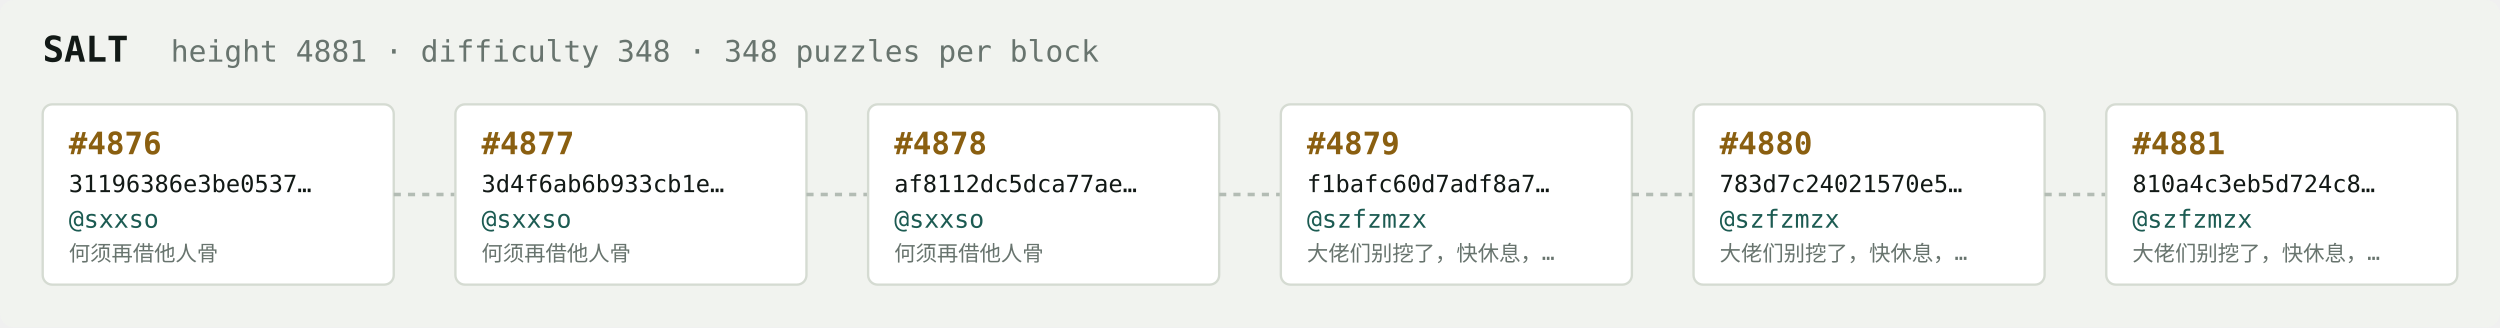
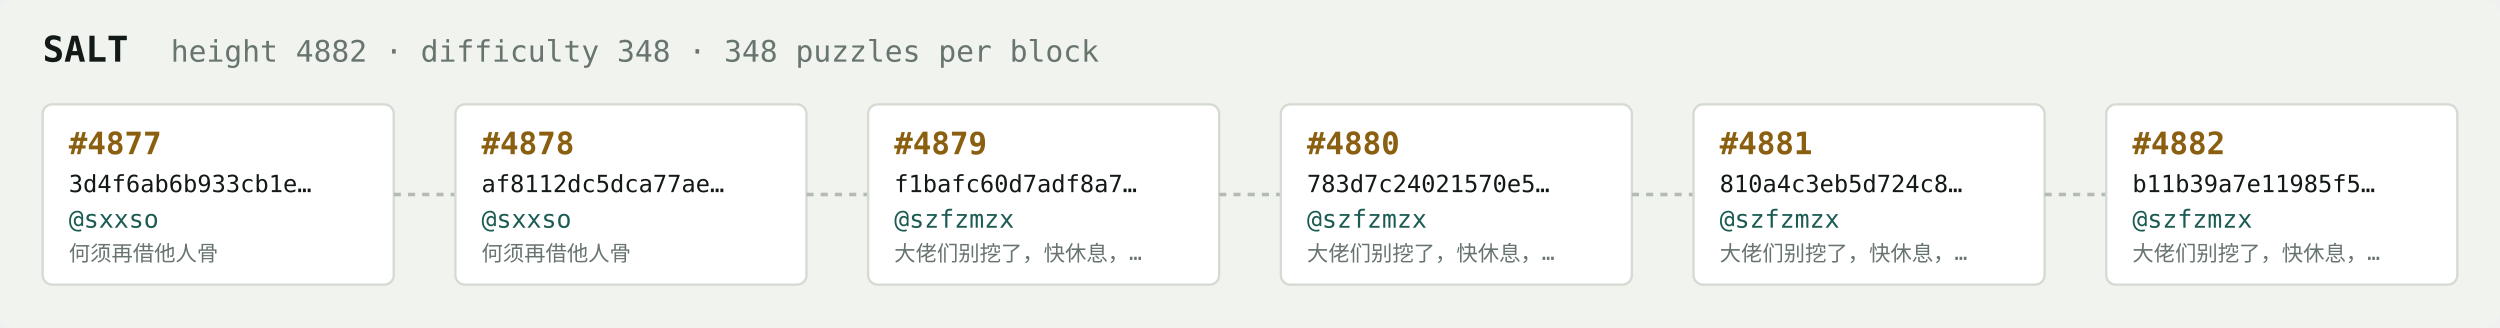
<svg xmlns="http://www.w3.org/2000/svg" width="1054" height="138" viewBox="0 0 1054 138" font-family="ui-monospace,SFMono-Regular,Menlo,monospace">
  <rect fill="#f1f3ef" width="1054" height="138" rx="6" />
  <text x="18" y="26" fill="#121916" font-size="15" font-weight="700">SALT</text>
-   <text x="72" y="26" fill="#68746e" font-size="12.5">height 4881 · difficulty 348 · 348 puzzles per block</text>
+   <text x="72" y="26" fill="#68746e" font-size="12.5">height 4882 · difficulty 348 · 348 puzzles per block</text>
  <rect x="18" y="44" width="148" height="76" rx="4" fill="#ffffff" stroke="#d5dbd2" stroke-width="1" />
-   <text x="29" y="65" fill="#8a5f10" font-size="13" font-weight="700">#4876</text>
-   <text x="29" y="81" fill="#121916" font-size="10">31196386e3be0537…</text>
+   <text x="29" y="65" fill="#8a5f10" font-size="13" font-weight="700">#4877</text>
+   <text x="29" y="81" fill="#121916" font-size="10">3d4f6ab6b933cb1e…</text>
  <text x="29" y="96" fill="#1c5b52" font-size="10.5">@sxxso</text>
  <text x="29" y="110" fill="#68746e" font-size="9">何须再借他人骨</text>
  <line x1="166" y1="82.0" x2="192" y2="82.0" stroke="#b3bcb4" stroke-width="1.5" stroke-dasharray="3 3" />
  <rect x="192" y="44" width="148" height="76" rx="4" fill="#ffffff" stroke="#d5dbd2" stroke-width="1" />
-   <text x="203" y="65" fill="#8a5f10" font-size="13" font-weight="700">#4877</text>
-   <text x="203" y="81" fill="#121916" font-size="10">3d4f6ab6b933cb1e…</text>
+   <text x="203" y="65" fill="#8a5f10" font-size="13" font-weight="700">#4878</text>
+   <text x="203" y="81" fill="#121916" font-size="10">af8112dc5dca77ae…</text>
  <text x="203" y="96" fill="#1c5b52" font-size="10.5">@sxxso</text>
  <text x="203" y="110" fill="#68746e" font-size="9">何须再借他人骨</text>
  <line x1="340" y1="82.0" x2="366" y2="82.0" stroke="#b3bcb4" stroke-width="1.5" stroke-dasharray="3 3" />
  <rect x="366" y="44" width="148" height="76" rx="4" fill="#ffffff" stroke="#d5dbd2" stroke-width="1" />
-   <text x="377" y="65" fill="#8a5f10" font-size="13" font-weight="700">#4878</text>
-   <text x="377" y="81" fill="#121916" font-size="10">af8112dc5dca77ae…</text>
-   <text x="377" y="96" fill="#1c5b52" font-size="10.5">@sxxso</text>
-   <text x="377" y="110" fill="#68746e" font-size="9">何须再借他人骨</text>
+   <text x="377" y="65" fill="#8a5f10" font-size="13" font-weight="700">#4879</text>
+   <text x="377" y="81" fill="#121916" font-size="10">f1bafc60d7adf8a7…</text>
+   <text x="377" y="96" fill="#1c5b52" font-size="10.5">@szfzmzx</text>
+   <text x="377" y="110" fill="#68746e" font-size="9">大佬们别挖了，快休息，…</text>
  <line x1="514" y1="82.0" x2="540" y2="82.0" stroke="#b3bcb4" stroke-width="1.5" stroke-dasharray="3 3" />
  <rect x="540" y="44" width="148" height="76" rx="4" fill="#ffffff" stroke="#d5dbd2" stroke-width="1" />
-   <text x="551" y="65" fill="#8a5f10" font-size="13" font-weight="700">#4879</text>
-   <text x="551" y="81" fill="#121916" font-size="10">f1bafc60d7adf8a7…</text>
+   <text x="551" y="65" fill="#8a5f10" font-size="13" font-weight="700">#4880</text>
+   <text x="551" y="81" fill="#121916" font-size="10">783d7c24021570e5…</text>
  <text x="551" y="96" fill="#1c5b52" font-size="10.5">@szfzmzx</text>
  <text x="551" y="110" fill="#68746e" font-size="9">大佬们别挖了，快休息，…</text>
  <line x1="688" y1="82.0" x2="714" y2="82.0" stroke="#b3bcb4" stroke-width="1.5" stroke-dasharray="3 3" />
  <rect x="714" y="44" width="148" height="76" rx="4" fill="#ffffff" stroke="#d5dbd2" stroke-width="1" />
-   <text x="725" y="65" fill="#8a5f10" font-size="13" font-weight="700">#4880</text>
-   <text x="725" y="81" fill="#121916" font-size="10">783d7c24021570e5…</text>
+   <text x="725" y="65" fill="#8a5f10" font-size="13" font-weight="700">#4881</text>
+   <text x="725" y="81" fill="#121916" font-size="10">810a4c3eb5d724c8…</text>
  <text x="725" y="96" fill="#1c5b52" font-size="10.5">@szfzmzx</text>
  <text x="725" y="110" fill="#68746e" font-size="9">大佬们别挖了，快休息，…</text>
  <line x1="862" y1="82.0" x2="888" y2="82.0" stroke="#b3bcb4" stroke-width="1.5" stroke-dasharray="3 3" />
  <rect x="888" y="44" width="148" height="76" rx="4" fill="#ffffff" stroke="#d5dbd2" stroke-width="1" />
-   <text x="899" y="65" fill="#8a5f10" font-size="13" font-weight="700">#4881</text>
-   <text x="899" y="81" fill="#121916" font-size="10">810a4c3eb5d724c8…</text>
+   <text x="899" y="65" fill="#8a5f10" font-size="13" font-weight="700">#4882</text>
+   <text x="899" y="81" fill="#121916" font-size="10">b11b39a7e11985f5…</text>
  <text x="899" y="96" fill="#1c5b52" font-size="10.5">@szfzmzx</text>
  <text x="899" y="110" fill="#68746e" font-size="9">大佬们别挖了，快休息，…</text>
</svg>
